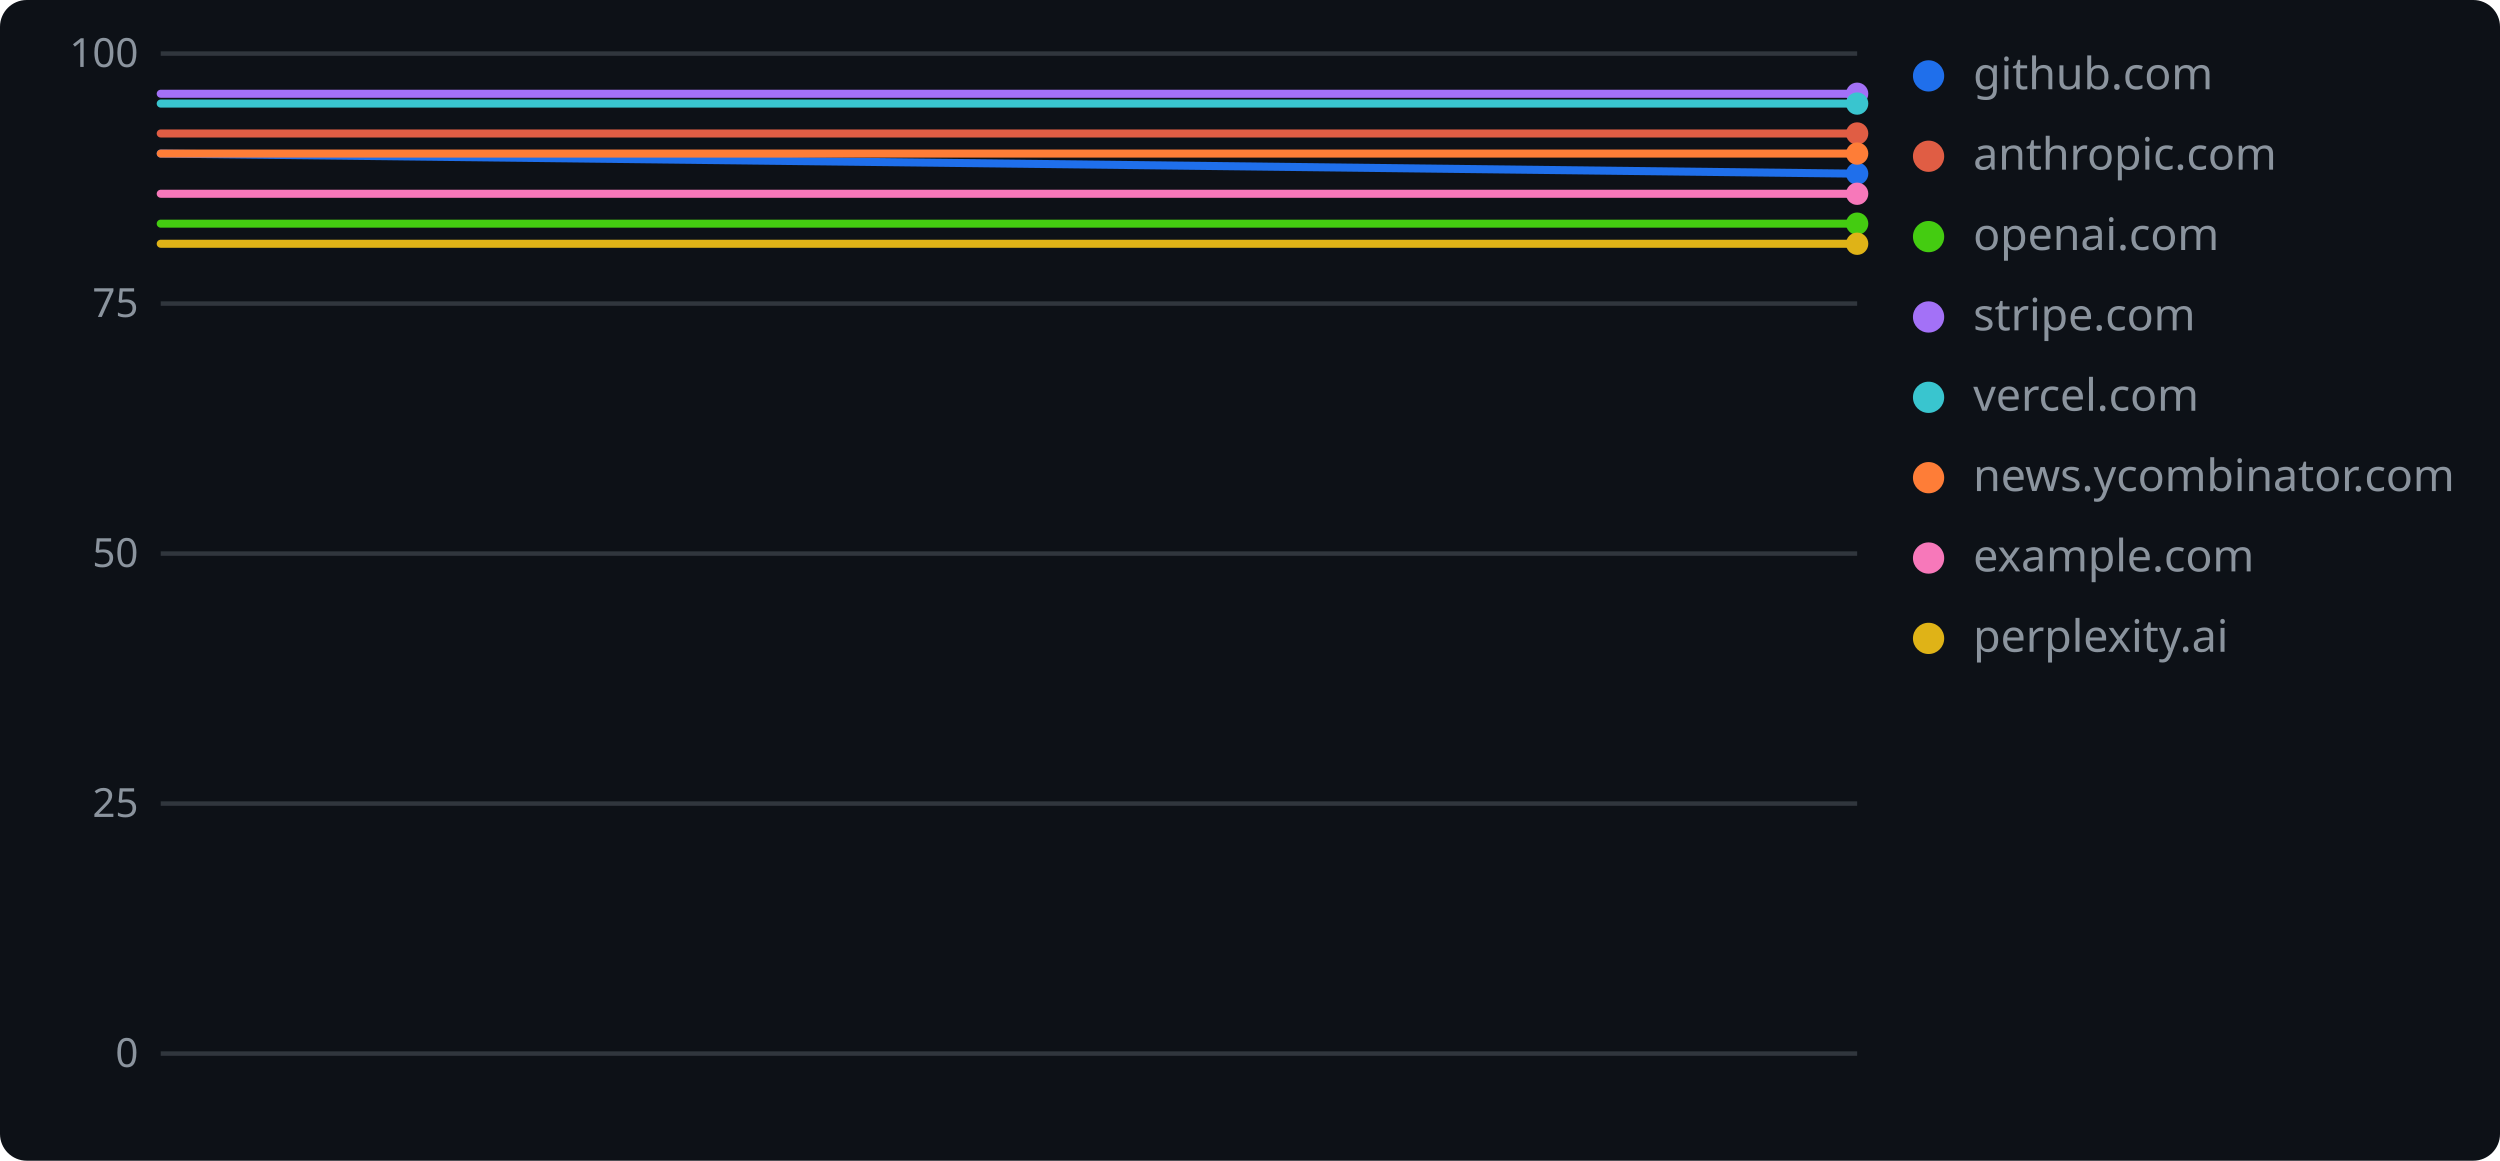
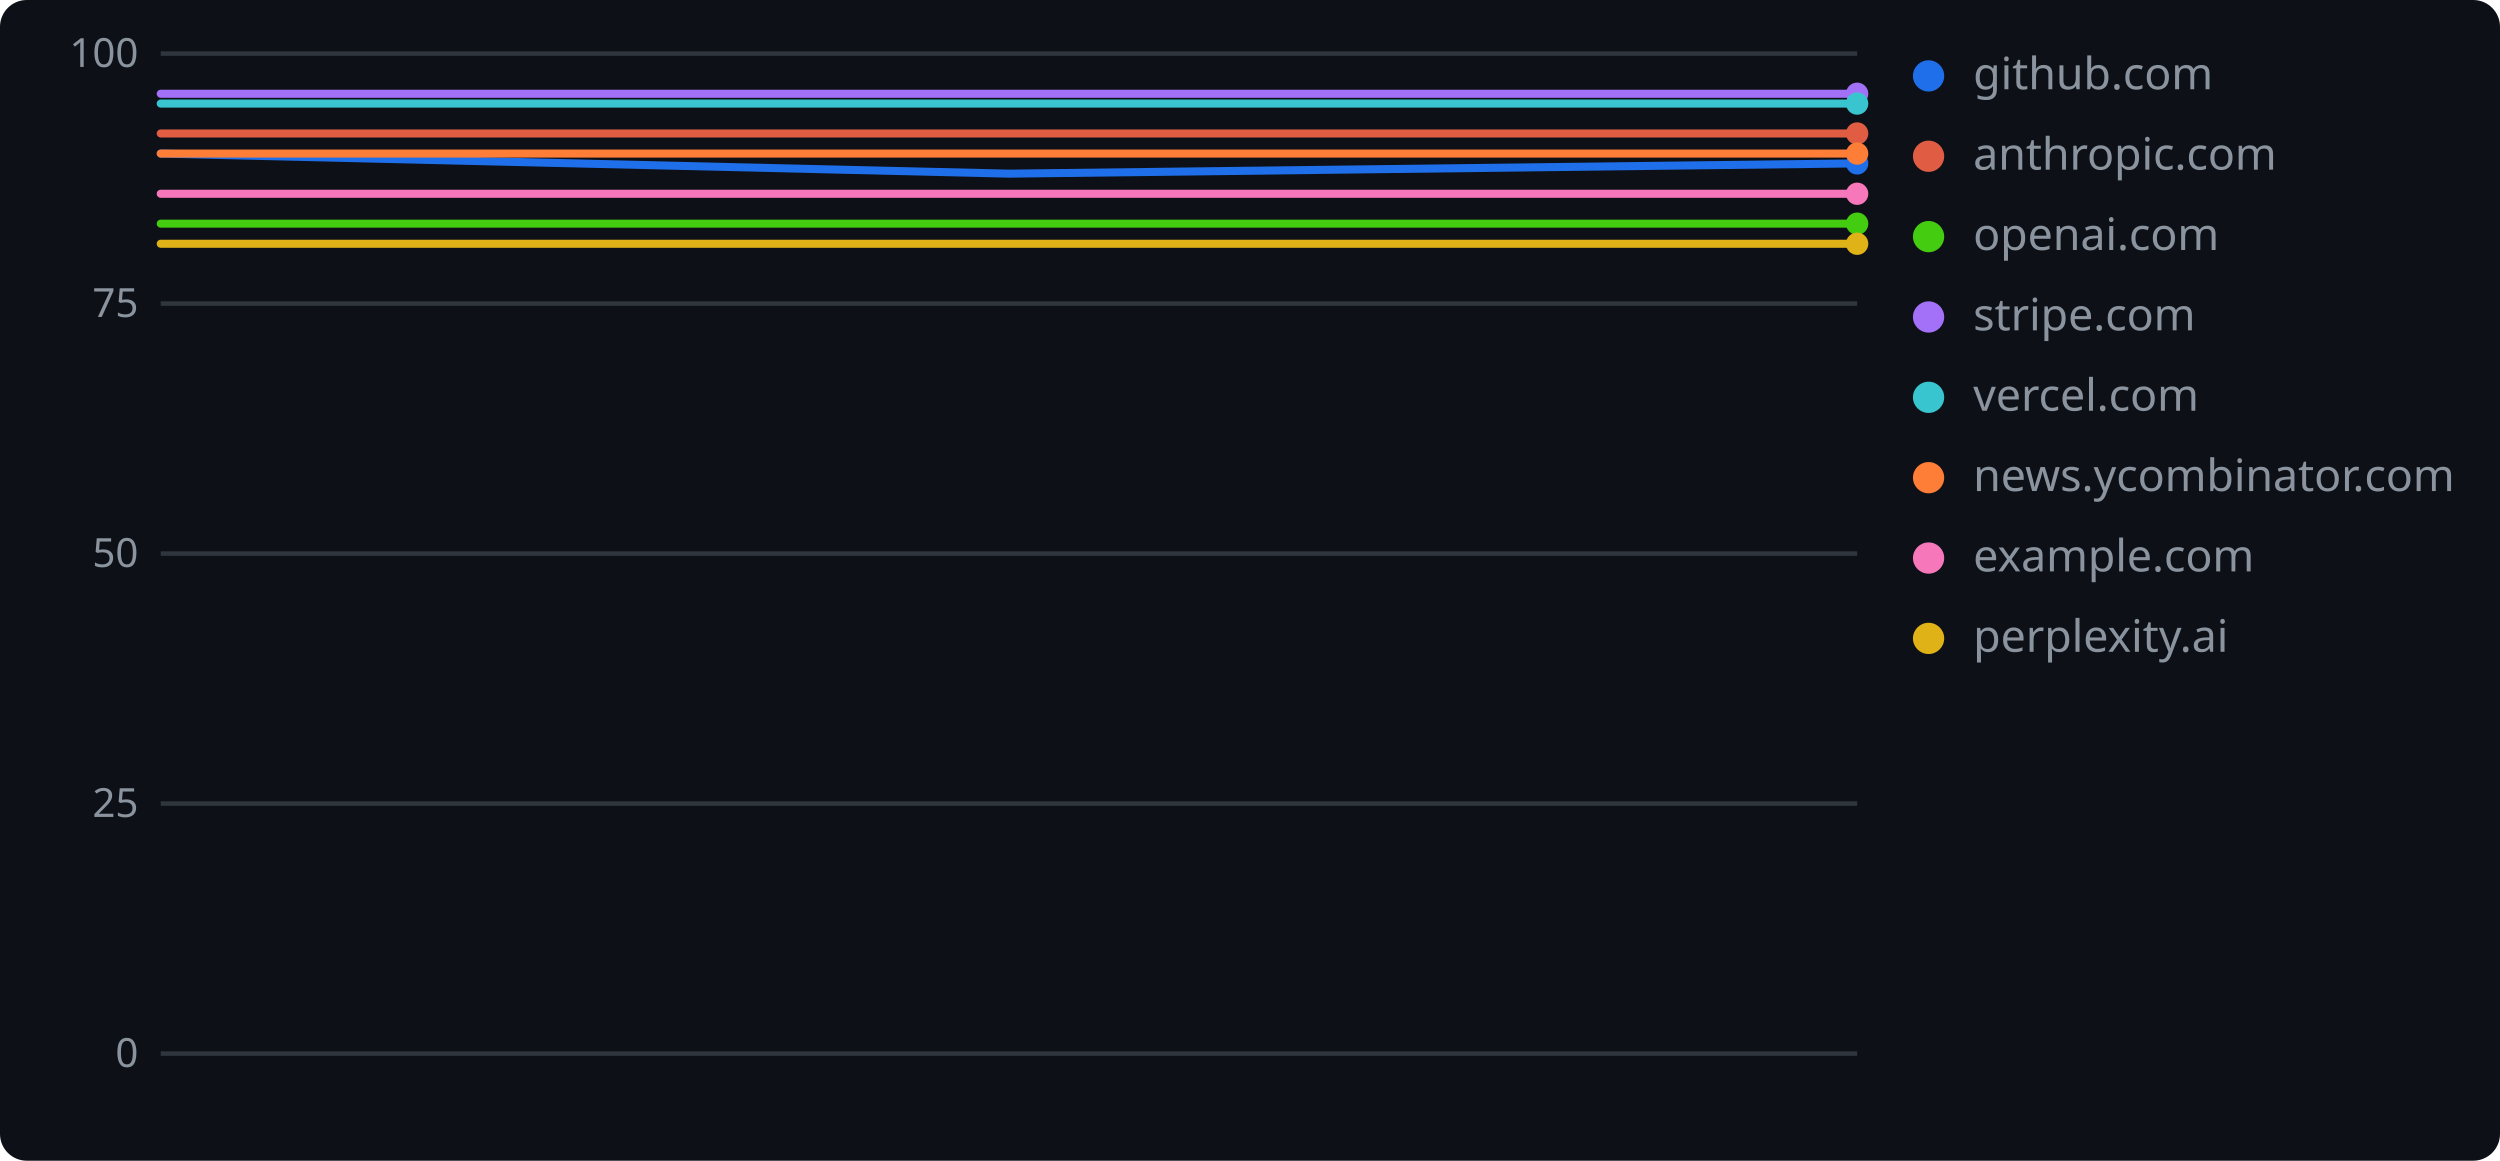
<svg xmlns="http://www.w3.org/2000/svg" width="560" height="260" role="img" aria-label="geolint scores over time">
  <rect width="560" height="260" rx="6" fill="#0d1117" />
  <line x1="36" y1="236.0" x2="416" y2="236.0" stroke="#30363d" stroke-width="1" />
  <text x="31" y="239" text-anchor="end" font-family="Verdana,Geneva,sans-serif" font-size="9" fill="#8b949e">0</text>
  <line x1="36" y1="180.0" x2="416" y2="180.0" stroke="#30363d" stroke-width="1" />
  <text x="31" y="183" text-anchor="end" font-family="Verdana,Geneva,sans-serif" font-size="9" fill="#8b949e">25</text>
  <line x1="36" y1="124.0" x2="416" y2="124.0" stroke="#30363d" stroke-width="1" />
  <text x="31" y="127" text-anchor="end" font-family="Verdana,Geneva,sans-serif" font-size="9" fill="#8b949e">50</text>
  <line x1="36" y1="68.0" x2="416" y2="68.0" stroke="#30363d" stroke-width="1" />
  <text x="31" y="71" text-anchor="end" font-family="Verdana,Geneva,sans-serif" font-size="9" fill="#8b949e">75</text>
  <line x1="36" y1="12.0" x2="416" y2="12.0" stroke="#30363d" stroke-width="1" />
  <text x="31" y="15" text-anchor="end" font-family="Verdana,Geneva,sans-serif" font-size="9" fill="#8b949e">100</text>
-   <polyline points="36.0,34.4 416.0,38.9" fill="none" stroke="#1f6feb" stroke-width="1.8" stroke-linejoin="round" stroke-linecap="round" />
-   <circle cx="416.0" cy="38.9" r="2.5" fill="#1f6feb" />
+   <polyline points="36.0,34.4 226.0,38.9 416.0,36.6" fill="none" stroke="#1f6feb" stroke-width="1.8" stroke-linejoin="round" stroke-linecap="round" />
+   <circle cx="416.0" cy="36.6" r="2.5" fill="#1f6feb" />
  <circle cx="432" cy="17" r="3.5" fill="#1f6feb" />
  <text x="442" y="20" font-family="Verdana,Geneva,sans-serif" font-size="10" fill="#8b949e">github.com</text>
-   <polyline points="36.0,29.9 416.0,29.9" fill="none" stroke="#e05d44" stroke-width="1.8" stroke-linejoin="round" stroke-linecap="round" />
+   <polyline points="36.0,29.9 226.0,29.9 416.0,29.9" fill="none" stroke="#e05d44" stroke-width="1.8" stroke-linejoin="round" stroke-linecap="round" />
  <circle cx="416.0" cy="29.9" r="2.5" fill="#e05d44" />
  <circle cx="432" cy="35" r="3.5" fill="#e05d44" />
  <text x="442" y="38" font-family="Verdana,Geneva,sans-serif" font-size="10" fill="#8b949e">anthropic.com</text>
-   <polyline points="36.0,50.1 416.0,50.1" fill="none" stroke="#4c1" stroke-width="1.8" stroke-linejoin="round" stroke-linecap="round" />
+   <polyline points="36.0,50.1 226.0,50.1 416.0,50.1" fill="none" stroke="#4c1" stroke-width="1.8" stroke-linejoin="round" stroke-linecap="round" />
  <circle cx="416.0" cy="50.1" r="2.5" fill="#4c1" />
  <circle cx="432" cy="53" r="3.5" fill="#4c1" />
  <text x="442" y="56" font-family="Verdana,Geneva,sans-serif" font-size="10" fill="#8b949e">openai.com</text>
-   <polyline points="36.0,21.0 416.0,21.0" fill="none" stroke="#a371f7" stroke-width="1.8" stroke-linejoin="round" stroke-linecap="round" />
+   <polyline points="36.0,21.0 226.0,21.0 416.0,21.0" fill="none" stroke="#a371f7" stroke-width="1.8" stroke-linejoin="round" stroke-linecap="round" />
  <circle cx="416.0" cy="21.0" r="2.5" fill="#a371f7" />
  <circle cx="432" cy="71" r="3.5" fill="#a371f7" />
  <text x="442" y="74" font-family="Verdana,Geneva,sans-serif" font-size="10" fill="#8b949e">stripe.com</text>
-   <polyline points="36.0,23.2 416.0,23.2" fill="none" stroke="#39c5cf" stroke-width="1.8" stroke-linejoin="round" stroke-linecap="round" />
+   <polyline points="36.0,23.2 226.0,23.2 416.0,23.2" fill="none" stroke="#39c5cf" stroke-width="1.8" stroke-linejoin="round" stroke-linecap="round" />
  <circle cx="416.0" cy="23.2" r="2.5" fill="#39c5cf" />
  <circle cx="432" cy="89" r="3.5" fill="#39c5cf" />
  <text x="442" y="92" font-family="Verdana,Geneva,sans-serif" font-size="10" fill="#8b949e">vercel.com</text>
-   <polyline points="36.0,34.4 416.0,34.4" fill="none" stroke="#fe7d37" stroke-width="1.8" stroke-linejoin="round" stroke-linecap="round" />
+   <polyline points="36.0,34.4 226.0,34.4 416.0,34.4" fill="none" stroke="#fe7d37" stroke-width="1.8" stroke-linejoin="round" stroke-linecap="round" />
  <circle cx="416.0" cy="34.4" r="2.5" fill="#fe7d37" />
  <circle cx="432" cy="107" r="3.5" fill="#fe7d37" />
  <text x="442" y="110" font-family="Verdana,Geneva,sans-serif" font-size="10" fill="#8b949e">news.ycombinator.com</text>
-   <polyline points="36.0,43.4 416.0,43.4" fill="none" stroke="#f778ba" stroke-width="1.8" stroke-linejoin="round" stroke-linecap="round" />
+   <polyline points="36.0,43.4 226.0,43.4 416.0,43.4" fill="none" stroke="#f778ba" stroke-width="1.8" stroke-linejoin="round" stroke-linecap="round" />
  <circle cx="416.0" cy="43.4" r="2.5" fill="#f778ba" />
  <circle cx="432" cy="125" r="3.5" fill="#f778ba" />
  <text x="442" y="128" font-family="Verdana,Geneva,sans-serif" font-size="10" fill="#8b949e">example.com</text>
-   <polyline points="36.0,54.6 416.0,54.6" fill="none" stroke="#dfb317" stroke-width="1.8" stroke-linejoin="round" stroke-linecap="round" />
+   <polyline points="36.0,54.6 226.0,54.6 416.0,54.6" fill="none" stroke="#dfb317" stroke-width="1.8" stroke-linejoin="round" stroke-linecap="round" />
  <circle cx="416.0" cy="54.6" r="2.5" fill="#dfb317" />
  <circle cx="432" cy="143" r="3.5" fill="#dfb317" />
  <text x="442" y="146" font-family="Verdana,Geneva,sans-serif" font-size="10" fill="#8b949e">perplexity.ai</text>
</svg>
